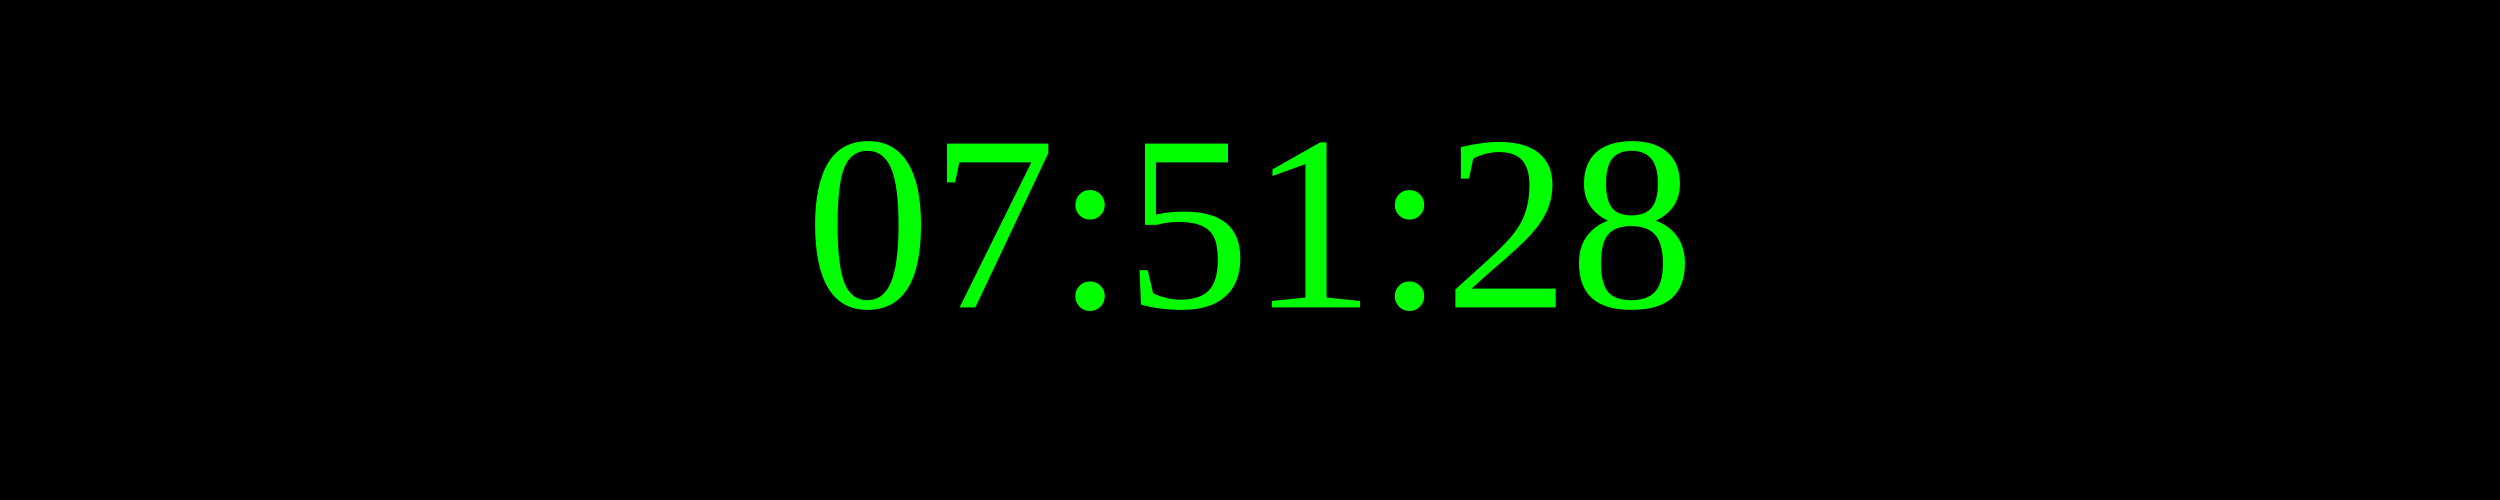
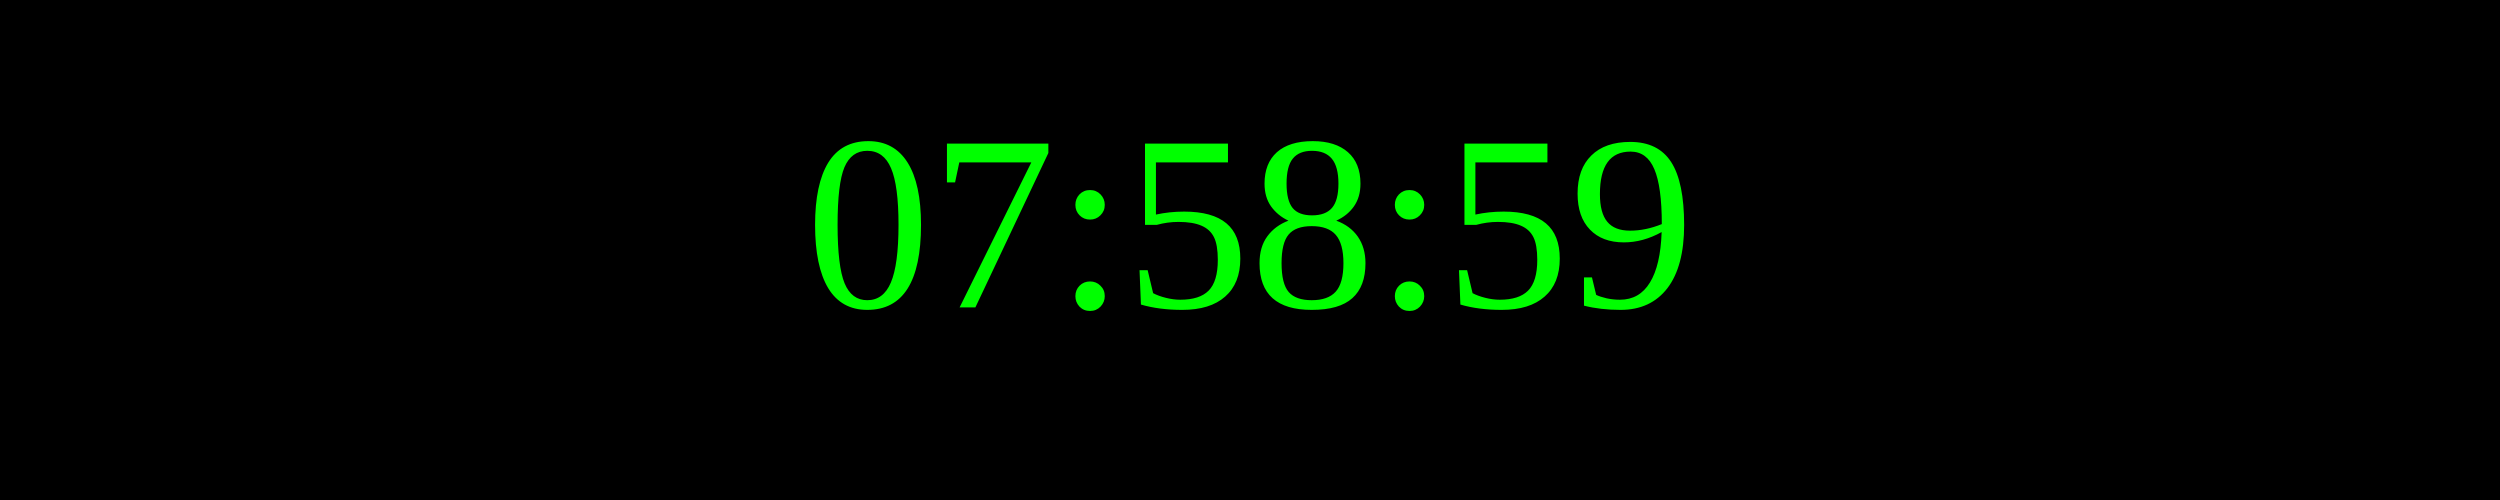
<svg xmlns="http://www.w3.org/2000/svg" width="250" height="50">
  <rect width="100%" height="100%" fill="black" />
  <text x="50%" y="50%" font-size="25" fill="lime" text-anchor="middle" dominant-baseline="middle">
- 07:51:28
+ 07:58:59
</text>
</svg>
